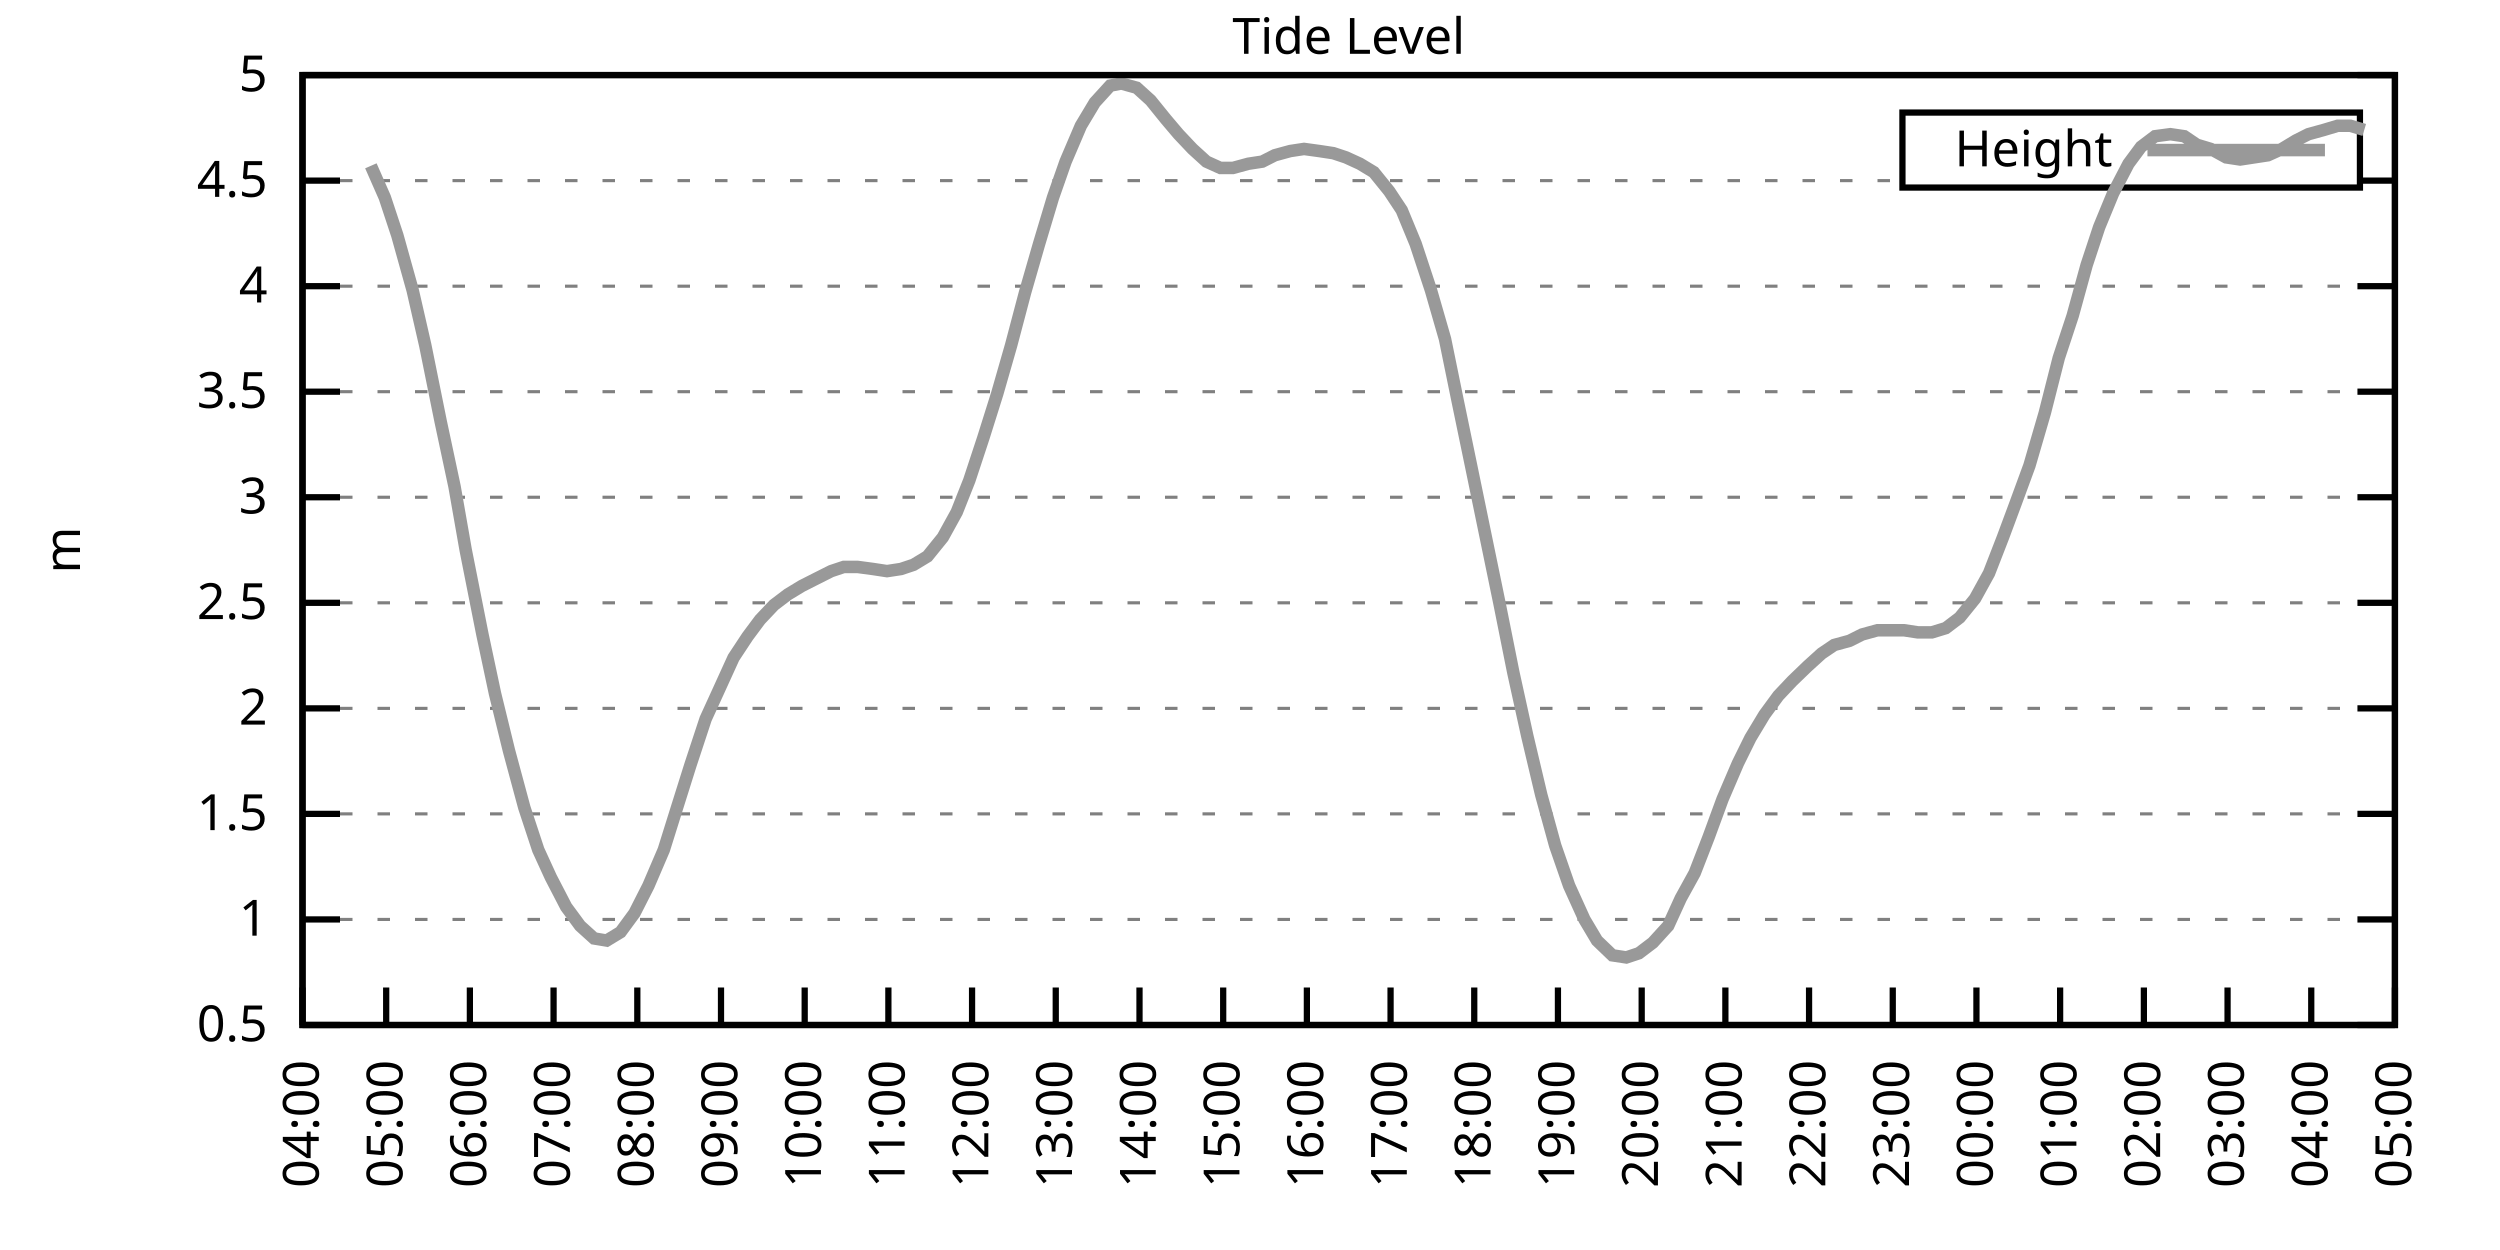
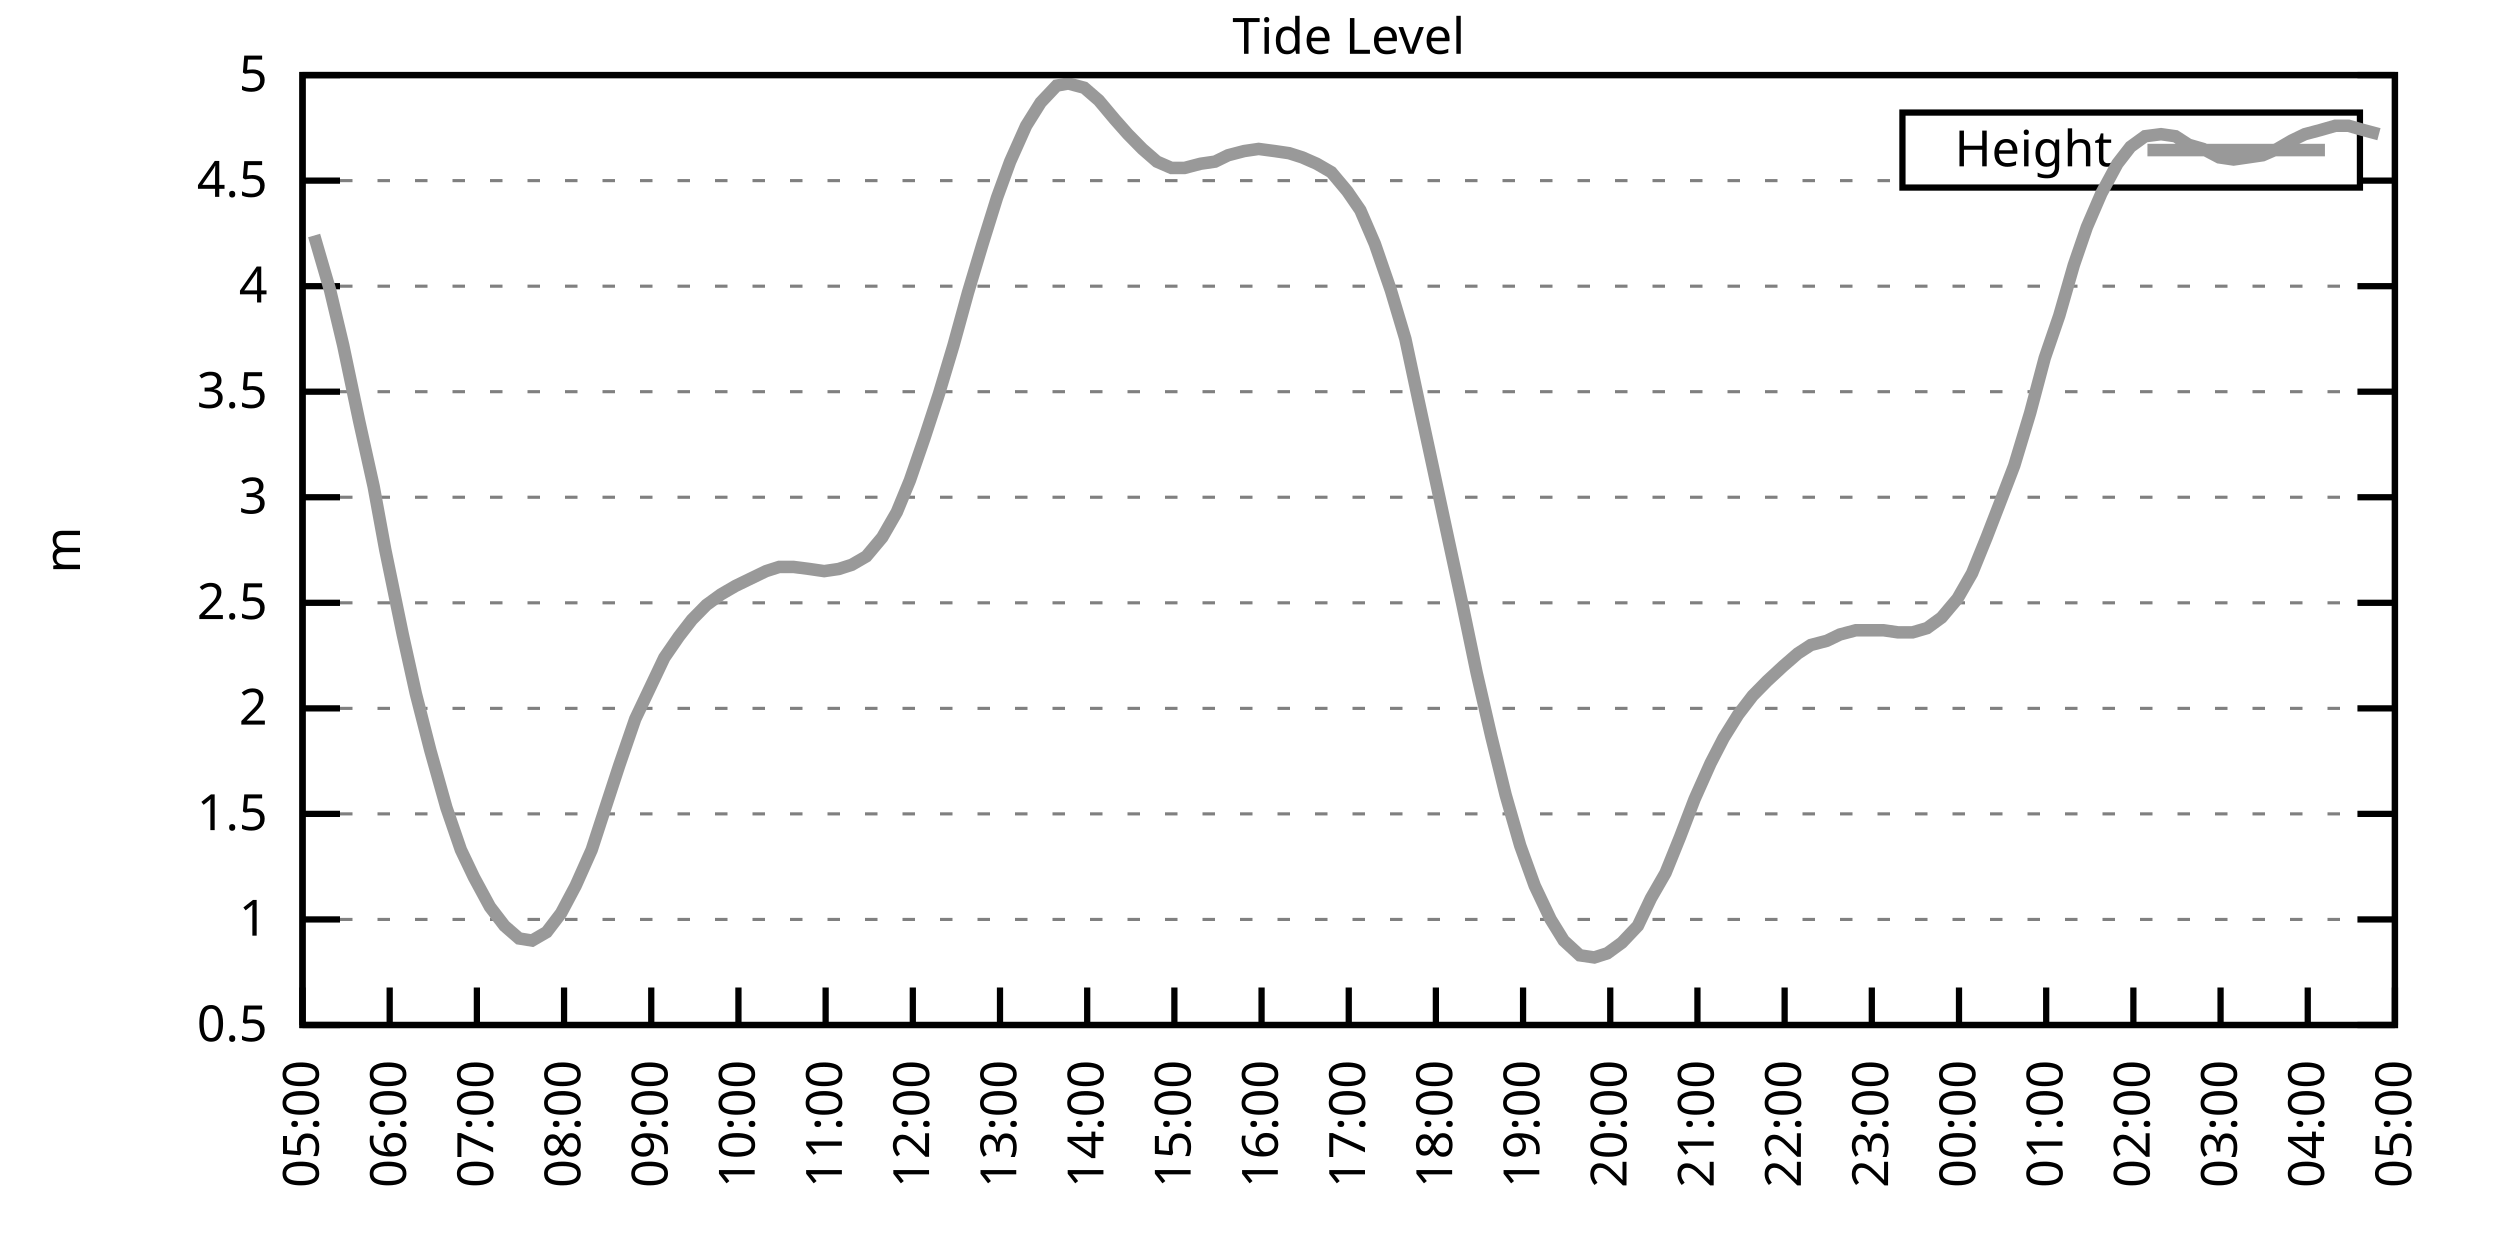
<svg xmlns="http://www.w3.org/2000/svg" xmlns:xlink="http://www.w3.org/1999/xlink" width="400" height="200" viewBox="0 0 400 200">
  <g id="gnuplot_canvas">
    <rect x="0" y="0" width="400" height="200" fill="none" />
    <defs>
      <circle id="gpDot" r="0.5" stroke-width="0.5" stroke="currentColor" />
      <path id="gpPt0" stroke-width="0.333" stroke="currentColor" d="M-1,0 h2 M0,-1 v2" />
      <path id="gpPt1" stroke-width="0.333" stroke="currentColor" d="M-1,-1 L1,1 M1,-1 L-1,1" />
      <path id="gpPt2" stroke-width="0.333" stroke="currentColor" d="M-1,0 L1,0 M0,-1 L0,1 M-1,-1 L1,1 M-1,1 L1,-1" />
      <rect id="gpPt3" stroke-width="0.333" stroke="currentColor" x="-1" y="-1" width="2" height="2" />
      <rect id="gpPt4" stroke-width="0.333" stroke="currentColor" fill="currentColor" x="-1" y="-1" width="2" height="2" />
      <circle id="gpPt5" stroke-width="0.333" stroke="currentColor" cx="0" cy="0" r="1" />
      <use xlink:href="#gpPt5" id="gpPt6" fill="currentColor" stroke="none" />
      <path id="gpPt7" stroke-width="0.333" stroke="currentColor" d="M0,-1.33 L-1.33,0.67 L1.33,0.67 z" />
      <use xlink:href="#gpPt7" id="gpPt8" fill="currentColor" stroke="none" />
      <use xlink:href="#gpPt7" id="gpPt9" stroke="currentColor" transform="rotate(180)" />
      <use xlink:href="#gpPt9" id="gpPt10" fill="currentColor" stroke="none" />
      <use xlink:href="#gpPt3" id="gpPt11" stroke="currentColor" transform="rotate(45)" />
      <use xlink:href="#gpPt11" id="gpPt12" fill="currentColor" stroke="none" />
      <path id="gpPt13" stroke-width="0.333" stroke="currentColor" d="M0,1.330 L1.265,0.411 L0.782,-1.067 L-0.782,-1.076 L-1.265,0.411 z" />
      <use xlink:href="#gpPt13" id="gpPt14" fill="currentColor" stroke="none" />
      <filter id="textbox" filterUnits="objectBoundingBox" x="0" y="0" height="1" width="1">
        <feFlood flood-color="white" flood-opacity="1" result="bgnd" />
        <feComposite in="SourceGraphic" in2="bgnd" operator="atop" />
      </filter>
      <filter id="greybox" filterUnits="objectBoundingBox" x="0" y="0" height="1" width="1">
        <feFlood flood-color="lightgrey" flood-opacity="1" result="grey" />
        <feComposite in="SourceGraphic" in2="grey" operator="atop" />
      </filter>
    </defs>
    <g fill="none" color="white" stroke="currentColor" stroke-width="1.00" stroke-linecap="butt" stroke-linejoin="miter">
</g>
    <g fill="none" color="black" stroke="currentColor" stroke-width="1.00" stroke-linecap="butt" stroke-linejoin="miter">
      <g stroke="none" shape-rendering="crispEdges">
        <polygon fill="rgb(255, 255, 255)" points="48.40,164.00 383.18,164.00 383.18,12.02 48.40,12.02 " />
      </g>
    </g>
    <g fill="none" color="black" stroke="currentColor" stroke-width="1.00" stroke-linecap="butt" stroke-linejoin="miter">
</g>
    <g fill="none" color="black" stroke="black" stroke-width="0.50" stroke-linecap="butt" stroke-linejoin="miter">
</g>
    <g fill="none" color="gray" stroke="currentColor" stroke-width="0.50" stroke-linecap="butt" stroke-linejoin="miter">
      <path stroke="gray" stroke-dasharray="2,4" class="gridline" d="M48.40,164.00 L383.19,164.00  " />
    </g>
    <g fill="none" color="gray" stroke="gray" stroke-width="1.00" stroke-linecap="butt" stroke-linejoin="miter">
</g>
    <g fill="none" color="black" stroke="currentColor" stroke-width="1.00" stroke-linecap="butt" stroke-linejoin="miter">
      <path stroke="black" d="M48.40,164.00 L54.40,164.00 M383.19,164.00 L377.19,164.00  " />
      <g transform="translate(42.80,166.60)" stroke="none" fill="black" font-family="Sans" font-size="8.00" text-anchor="end">
        <text>
          <tspan font-family="Sans"> 0.5</tspan>
        </text>
      </g>
    </g>
    <g fill="none" color="black" stroke="currentColor" stroke-width="1.00" stroke-linecap="butt" stroke-linejoin="miter">
</g>
    <g fill="none" color="black" stroke="black" stroke-width="0.50" stroke-linecap="butt" stroke-linejoin="miter">
</g>
    <g fill="none" color="gray" stroke="currentColor" stroke-width="0.50" stroke-linecap="butt" stroke-linejoin="miter">
      <path stroke="gray" stroke-dasharray="2,4" class="gridline" d="M48.40,147.11 L383.19,147.11  " />
    </g>
    <g fill="none" color="gray" stroke="gray" stroke-width="1.00" stroke-linecap="butt" stroke-linejoin="miter">
</g>
    <g fill="none" color="black" stroke="currentColor" stroke-width="1.00" stroke-linecap="butt" stroke-linejoin="miter">
      <path stroke="black" d="M48.40,147.11 L54.40,147.11 M383.19,147.11 L377.19,147.11  " />
      <g transform="translate(42.80,149.71)" stroke="none" fill="black" font-family="Sans" font-size="8.00" text-anchor="end">
        <text>
          <tspan font-family="Sans"> 1</tspan>
        </text>
      </g>
    </g>
    <g fill="none" color="black" stroke="currentColor" stroke-width="1.00" stroke-linecap="butt" stroke-linejoin="miter">
</g>
    <g fill="none" color="black" stroke="black" stroke-width="0.50" stroke-linecap="butt" stroke-linejoin="miter">
</g>
    <g fill="none" color="gray" stroke="currentColor" stroke-width="0.50" stroke-linecap="butt" stroke-linejoin="miter">
      <path stroke="gray" stroke-dasharray="2,4" class="gridline" d="M48.40,130.22 L383.19,130.22  " />
    </g>
    <g fill="none" color="gray" stroke="gray" stroke-width="1.00" stroke-linecap="butt" stroke-linejoin="miter">
</g>
    <g fill="none" color="black" stroke="currentColor" stroke-width="1.00" stroke-linecap="butt" stroke-linejoin="miter">
      <path stroke="black" d="M48.40,130.22 L54.40,130.22 M383.19,130.22 L377.19,130.22  " />
      <g transform="translate(42.80,132.82)" stroke="none" fill="black" font-family="Sans" font-size="8.00" text-anchor="end">
        <text>
          <tspan font-family="Sans"> 1.5</tspan>
        </text>
      </g>
    </g>
    <g fill="none" color="black" stroke="currentColor" stroke-width="1.00" stroke-linecap="butt" stroke-linejoin="miter">
</g>
    <g fill="none" color="black" stroke="black" stroke-width="0.50" stroke-linecap="butt" stroke-linejoin="miter">
</g>
    <g fill="none" color="gray" stroke="currentColor" stroke-width="0.50" stroke-linecap="butt" stroke-linejoin="miter">
      <path stroke="gray" stroke-dasharray="2,4" class="gridline" d="M48.40,113.34 L383.19,113.34  " />
    </g>
    <g fill="none" color="gray" stroke="gray" stroke-width="1.00" stroke-linecap="butt" stroke-linejoin="miter">
</g>
    <g fill="none" color="black" stroke="currentColor" stroke-width="1.00" stroke-linecap="butt" stroke-linejoin="miter">
      <path stroke="black" d="M48.40,113.34 L54.40,113.34 M383.19,113.34 L377.19,113.34  " />
      <g transform="translate(42.80,115.94)" stroke="none" fill="black" font-family="Sans" font-size="8.00" text-anchor="end">
        <text>
          <tspan font-family="Sans"> 2</tspan>
        </text>
      </g>
    </g>
    <g fill="none" color="black" stroke="currentColor" stroke-width="1.00" stroke-linecap="butt" stroke-linejoin="miter">
</g>
    <g fill="none" color="black" stroke="black" stroke-width="0.50" stroke-linecap="butt" stroke-linejoin="miter">
</g>
    <g fill="none" color="gray" stroke="currentColor" stroke-width="0.50" stroke-linecap="butt" stroke-linejoin="miter">
      <path stroke="gray" stroke-dasharray="2,4" class="gridline" d="M48.40,96.45 L383.19,96.45  " />
    </g>
    <g fill="none" color="gray" stroke="gray" stroke-width="1.00" stroke-linecap="butt" stroke-linejoin="miter">
</g>
    <g fill="none" color="black" stroke="currentColor" stroke-width="1.00" stroke-linecap="butt" stroke-linejoin="miter">
      <path stroke="black" d="M48.40,96.45 L54.40,96.45 M383.19,96.45 L377.19,96.45  " />
      <g transform="translate(42.80,99.05)" stroke="none" fill="black" font-family="Sans" font-size="8.00" text-anchor="end">
        <text>
          <tspan font-family="Sans"> 2.5</tspan>
        </text>
      </g>
    </g>
    <g fill="none" color="black" stroke="currentColor" stroke-width="1.00" stroke-linecap="butt" stroke-linejoin="miter">
</g>
    <g fill="none" color="black" stroke="black" stroke-width="0.50" stroke-linecap="butt" stroke-linejoin="miter">
</g>
    <g fill="none" color="gray" stroke="currentColor" stroke-width="0.50" stroke-linecap="butt" stroke-linejoin="miter">
      <path stroke="gray" stroke-dasharray="2,4" class="gridline" d="M48.40,79.56 L383.19,79.56  " />
    </g>
    <g fill="none" color="gray" stroke="gray" stroke-width="1.00" stroke-linecap="butt" stroke-linejoin="miter">
</g>
    <g fill="none" color="black" stroke="currentColor" stroke-width="1.00" stroke-linecap="butt" stroke-linejoin="miter">
      <path stroke="black" d="M48.40,79.56 L54.40,79.56 M383.19,79.56 L377.19,79.56  " />
      <g transform="translate(42.80,82.16)" stroke="none" fill="black" font-family="Sans" font-size="8.00" text-anchor="end">
        <text>
          <tspan font-family="Sans"> 3</tspan>
        </text>
      </g>
    </g>
    <g fill="none" color="black" stroke="currentColor" stroke-width="1.00" stroke-linecap="butt" stroke-linejoin="miter">
</g>
    <g fill="none" color="black" stroke="black" stroke-width="0.50" stroke-linecap="butt" stroke-linejoin="miter">
</g>
    <g fill="none" color="gray" stroke="currentColor" stroke-width="0.50" stroke-linecap="butt" stroke-linejoin="miter">
      <path stroke="gray" stroke-dasharray="2,4" class="gridline" d="M48.40,62.67 L383.19,62.67  " />
    </g>
    <g fill="none" color="gray" stroke="gray" stroke-width="1.00" stroke-linecap="butt" stroke-linejoin="miter">
</g>
    <g fill="none" color="black" stroke="currentColor" stroke-width="1.00" stroke-linecap="butt" stroke-linejoin="miter">
      <path stroke="black" d="M48.40,62.67 L54.40,62.67 M383.19,62.67 L377.19,62.67  " />
      <g transform="translate(42.80,65.27)" stroke="none" fill="black" font-family="Sans" font-size="8.00" text-anchor="end">
        <text>
          <tspan font-family="Sans"> 3.5</tspan>
        </text>
      </g>
    </g>
    <g fill="none" color="black" stroke="currentColor" stroke-width="1.00" stroke-linecap="butt" stroke-linejoin="miter">
</g>
    <g fill="none" color="black" stroke="black" stroke-width="0.50" stroke-linecap="butt" stroke-linejoin="miter">
</g>
    <g fill="none" color="gray" stroke="currentColor" stroke-width="0.50" stroke-linecap="butt" stroke-linejoin="miter">
      <path stroke="gray" stroke-dasharray="2,4" class="gridline" d="M48.40,45.79 L383.19,45.79  " />
    </g>
    <g fill="none" color="gray" stroke="gray" stroke-width="1.00" stroke-linecap="butt" stroke-linejoin="miter">
</g>
    <g fill="none" color="black" stroke="currentColor" stroke-width="1.00" stroke-linecap="butt" stroke-linejoin="miter">
      <path stroke="black" d="M48.40,45.79 L54.40,45.79 M383.19,45.79 L377.19,45.79  " />
      <g transform="translate(42.80,48.39)" stroke="none" fill="black" font-family="Sans" font-size="8.00" text-anchor="end">
        <text>
          <tspan font-family="Sans"> 4</tspan>
        </text>
      </g>
    </g>
    <g fill="none" color="black" stroke="currentColor" stroke-width="1.00" stroke-linecap="butt" stroke-linejoin="miter">
</g>
    <g fill="none" color="black" stroke="black" stroke-width="0.50" stroke-linecap="butt" stroke-linejoin="miter">
</g>
    <g fill="none" color="gray" stroke="currentColor" stroke-width="0.50" stroke-linecap="butt" stroke-linejoin="miter">
      <path stroke="gray" stroke-dasharray="2,4" class="gridline" d="M48.40,28.90 L304.39,28.90 M377.59,28.90 L383.19,28.90  " />
    </g>
    <g fill="none" color="gray" stroke="gray" stroke-width="1.00" stroke-linecap="butt" stroke-linejoin="miter">
</g>
    <g fill="none" color="black" stroke="currentColor" stroke-width="1.00" stroke-linecap="butt" stroke-linejoin="miter">
      <path stroke="black" d="M48.40,28.90 L54.40,28.90 M383.19,28.90 L377.19,28.90  " />
      <g transform="translate(42.80,31.50)" stroke="none" fill="black" font-family="Sans" font-size="8.00" text-anchor="end">
        <text>
          <tspan font-family="Sans"> 4.5</tspan>
        </text>
      </g>
    </g>
    <g fill="none" color="black" stroke="currentColor" stroke-width="1.00" stroke-linecap="butt" stroke-linejoin="miter">
</g>
    <g fill="none" color="black" stroke="black" stroke-width="0.50" stroke-linecap="butt" stroke-linejoin="miter">
</g>
    <g fill="none" color="gray" stroke="currentColor" stroke-width="0.50" stroke-linecap="butt" stroke-linejoin="miter">
      <path stroke="gray" stroke-dasharray="2,4" class="gridline" d="M48.40,12.01 L383.19,12.01  " />
    </g>
    <g fill="none" color="gray" stroke="gray" stroke-width="1.00" stroke-linecap="butt" stroke-linejoin="miter">
</g>
    <g fill="none" color="black" stroke="currentColor" stroke-width="1.00" stroke-linecap="butt" stroke-linejoin="miter">
      <path stroke="black" d="M48.40,12.01 L54.40,12.01 M383.19,12.01 L377.19,12.01  " />
      <g transform="translate(42.80,14.61)" stroke="none" fill="black" font-family="Sans" font-size="8.00" text-anchor="end">
        <text>
          <tspan font-family="Sans"> 5</tspan>
        </text>
      </g>
    </g>
    <g fill="none" color="black" stroke="currentColor" stroke-width="1.00" stroke-linecap="butt" stroke-linejoin="miter">
      <path stroke="black" d="M48.40,164.00 L48.40,158.00  " />
      <g transform="translate(51.00,169.60) rotate(270.00)" stroke="none" fill="black" font-family="Sans" font-size="8.00" text-anchor="end">
        <text>
-           <tspan font-family="Sans">04:00</tspan>
-         </text>
-       </g>
-     </g>
-     <g fill="none" color="black" stroke="currentColor" stroke-width="1.00" stroke-linecap="butt" stroke-linejoin="miter">
-       <path stroke="black" d="M61.79,164.00 L61.79,158.00  " />
-       <g transform="translate(64.39,169.60) rotate(270.00)" stroke="none" fill="black" font-family="Sans" font-size="8.00" text-anchor="end">
-         <text>
          <tspan font-family="Sans">05:00</tspan>
        </text>
      </g>
    </g>
    <g fill="none" color="black" stroke="currentColor" stroke-width="1.00" stroke-linecap="butt" stroke-linejoin="miter">
-       <path stroke="black" d="M75.18,164.00 L75.18,158.00  " />
-       <g transform="translate(77.78,169.60) rotate(270.00)" stroke="none" fill="black" font-family="Sans" font-size="8.00" text-anchor="end">
+       <path stroke="black" d="M62.35,164.00 L62.35,158.00  " />
+       <g transform="translate(64.95,169.60) rotate(270.00)" stroke="none" fill="black" font-family="Sans" font-size="8.00" text-anchor="end">
        <text>
          <tspan font-family="Sans">06:00</tspan>
        </text>
      </g>
    </g>
    <g fill="none" color="black" stroke="currentColor" stroke-width="1.00" stroke-linecap="butt" stroke-linejoin="miter">
-       <path stroke="black" d="M88.57,164.00 L88.57,158.00  " />
-       <g transform="translate(91.17,169.60) rotate(270.00)" stroke="none" fill="black" font-family="Sans" font-size="8.00" text-anchor="end">
+       <path stroke="black" d="M76.30,164.00 L76.30,158.00  " />
+       <g transform="translate(78.90,169.60) rotate(270.00)" stroke="none" fill="black" font-family="Sans" font-size="8.00" text-anchor="end">
        <text>
          <tspan font-family="Sans">07:00</tspan>
        </text>
      </g>
    </g>
    <g fill="none" color="black" stroke="currentColor" stroke-width="1.00" stroke-linecap="butt" stroke-linejoin="miter">
-       <path stroke="black" d="M101.97,164.00 L101.97,158.00  " />
-       <g transform="translate(104.57,169.60) rotate(270.00)" stroke="none" fill="black" font-family="Sans" font-size="8.00" text-anchor="end">
+       <path stroke="black" d="M90.25,164.00 L90.25,158.00  " />
+       <g transform="translate(92.85,169.60) rotate(270.00)" stroke="none" fill="black" font-family="Sans" font-size="8.00" text-anchor="end">
        <text>
          <tspan font-family="Sans">08:00</tspan>
        </text>
      </g>
    </g>
    <g fill="none" color="black" stroke="currentColor" stroke-width="1.00" stroke-linecap="butt" stroke-linejoin="miter">
-       <path stroke="black" d="M115.36,164.00 L115.36,158.00  " />
-       <g transform="translate(117.96,169.60) rotate(270.00)" stroke="none" fill="black" font-family="Sans" font-size="8.00" text-anchor="end">
+       <path stroke="black" d="M104.20,164.00 L104.20,158.00  " />
+       <g transform="translate(106.80,169.60) rotate(270.00)" stroke="none" fill="black" font-family="Sans" font-size="8.00" text-anchor="end">
        <text>
          <tspan font-family="Sans">09:00</tspan>
        </text>
      </g>
    </g>
    <g fill="none" color="black" stroke="currentColor" stroke-width="1.00" stroke-linecap="butt" stroke-linejoin="miter">
-       <path stroke="black" d="M128.75,164.00 L128.75,158.00  " />
-       <g transform="translate(131.35,169.60) rotate(270.00)" stroke="none" fill="black" font-family="Sans" font-size="8.00" text-anchor="end">
+       <path stroke="black" d="M118.15,164.00 L118.15,158.00  " />
+       <g transform="translate(120.75,169.60) rotate(270.00)" stroke="none" fill="black" font-family="Sans" font-size="8.00" text-anchor="end">
        <text>
          <tspan font-family="Sans">10:00</tspan>
        </text>
      </g>
    </g>
    <g fill="none" color="black" stroke="currentColor" stroke-width="1.00" stroke-linecap="butt" stroke-linejoin="miter">
-       <path stroke="black" d="M142.14,164.00 L142.14,158.00  " />
-       <g transform="translate(144.74,169.60) rotate(270.00)" stroke="none" fill="black" font-family="Sans" font-size="8.00" text-anchor="end">
+       <path stroke="black" d="M132.10,164.00 L132.10,158.00  " />
+       <g transform="translate(134.70,169.60) rotate(270.00)" stroke="none" fill="black" font-family="Sans" font-size="8.00" text-anchor="end">
        <text>
          <tspan font-family="Sans">11:00</tspan>
        </text>
      </g>
    </g>
    <g fill="none" color="black" stroke="currentColor" stroke-width="1.00" stroke-linecap="butt" stroke-linejoin="miter">
-       <path stroke="black" d="M155.53,164.00 L155.53,158.00  " />
-       <g transform="translate(158.13,169.60) rotate(270.00)" stroke="none" fill="black" font-family="Sans" font-size="8.00" text-anchor="end">
+       <path stroke="black" d="M146.05,164.00 L146.05,158.00  " />
+       <g transform="translate(148.65,169.60) rotate(270.00)" stroke="none" fill="black" font-family="Sans" font-size="8.00" text-anchor="end">
        <text>
          <tspan font-family="Sans">12:00</tspan>
        </text>
      </g>
    </g>
    <g fill="none" color="black" stroke="currentColor" stroke-width="1.00" stroke-linecap="butt" stroke-linejoin="miter">
-       <path stroke="black" d="M168.92,164.00 L168.92,158.00  " />
-       <g transform="translate(171.52,169.60) rotate(270.00)" stroke="none" fill="black" font-family="Sans" font-size="8.00" text-anchor="end">
+       <path stroke="black" d="M160.00,164.00 L160.00,158.00  " />
+       <g transform="translate(162.60,169.60) rotate(270.00)" stroke="none" fill="black" font-family="Sans" font-size="8.00" text-anchor="end">
        <text>
          <tspan font-family="Sans">13:00</tspan>
        </text>
      </g>
    </g>
    <g fill="none" color="black" stroke="currentColor" stroke-width="1.00" stroke-linecap="butt" stroke-linejoin="miter">
-       <path stroke="black" d="M182.32,164.00 L182.32,158.00  " />
-       <g transform="translate(184.92,169.60) rotate(270.00)" stroke="none" fill="black" font-family="Sans" font-size="8.00" text-anchor="end">
+       <path stroke="black" d="M173.95,164.00 L173.95,158.00  " />
+       <g transform="translate(176.55,169.60) rotate(270.00)" stroke="none" fill="black" font-family="Sans" font-size="8.00" text-anchor="end">
        <text>
          <tspan font-family="Sans">14:00</tspan>
        </text>
      </g>
    </g>
    <g fill="none" color="black" stroke="currentColor" stroke-width="1.00" stroke-linecap="butt" stroke-linejoin="miter">
-       <path stroke="black" d="M195.71,164.00 L195.71,158.00  " />
-       <g transform="translate(198.31,169.60) rotate(270.00)" stroke="none" fill="black" font-family="Sans" font-size="8.00" text-anchor="end">
+       <path stroke="black" d="M187.90,164.00 L187.90,158.00  " />
+       <g transform="translate(190.50,169.60) rotate(270.00)" stroke="none" fill="black" font-family="Sans" font-size="8.00" text-anchor="end">
        <text>
          <tspan font-family="Sans">15:00</tspan>
        </text>
      </g>
    </g>
    <g fill="none" color="black" stroke="currentColor" stroke-width="1.00" stroke-linecap="butt" stroke-linejoin="miter">
-       <path stroke="black" d="M209.10,164.00 L209.10,158.00  " />
-       <g transform="translate(211.70,169.60) rotate(270.00)" stroke="none" fill="black" font-family="Sans" font-size="8.00" text-anchor="end">
+       <path stroke="black" d="M201.85,164.00 L201.85,158.00  " />
+       <g transform="translate(204.45,169.60) rotate(270.00)" stroke="none" fill="black" font-family="Sans" font-size="8.00" text-anchor="end">
        <text>
          <tspan font-family="Sans">16:00</tspan>
        </text>
      </g>
    </g>
    <g fill="none" color="black" stroke="currentColor" stroke-width="1.00" stroke-linecap="butt" stroke-linejoin="miter">
-       <path stroke="black" d="M222.49,164.00 L222.49,158.00  " />
-       <g transform="translate(225.09,169.60) rotate(270.00)" stroke="none" fill="black" font-family="Sans" font-size="8.00" text-anchor="end">
+       <path stroke="black" d="M215.80,164.00 L215.80,158.00  " />
+       <g transform="translate(218.40,169.60) rotate(270.00)" stroke="none" fill="black" font-family="Sans" font-size="8.00" text-anchor="end">
        <text>
          <tspan font-family="Sans">17:00</tspan>
        </text>
      </g>
    </g>
    <g fill="none" color="black" stroke="currentColor" stroke-width="1.00" stroke-linecap="butt" stroke-linejoin="miter">
-       <path stroke="black" d="M235.88,164.00 L235.88,158.00  " />
-       <g transform="translate(238.48,169.60) rotate(270.00)" stroke="none" fill="black" font-family="Sans" font-size="8.00" text-anchor="end">
+       <path stroke="black" d="M229.74,164.00 L229.74,158.00  " />
+       <g transform="translate(232.34,169.60) rotate(270.00)" stroke="none" fill="black" font-family="Sans" font-size="8.00" text-anchor="end">
        <text>
          <tspan font-family="Sans">18:00</tspan>
        </text>
      </g>
    </g>
    <g fill="none" color="black" stroke="currentColor" stroke-width="1.00" stroke-linecap="butt" stroke-linejoin="miter">
-       <path stroke="black" d="M249.27,164.00 L249.27,158.00  " />
-       <g transform="translate(251.87,169.60) rotate(270.00)" stroke="none" fill="black" font-family="Sans" font-size="8.00" text-anchor="end">
+       <path stroke="black" d="M243.69,164.00 L243.69,158.00  " />
+       <g transform="translate(246.29,169.60) rotate(270.00)" stroke="none" fill="black" font-family="Sans" font-size="8.00" text-anchor="end">
        <text>
          <tspan font-family="Sans">19:00</tspan>
        </text>
      </g>
    </g>
    <g fill="none" color="black" stroke="currentColor" stroke-width="1.00" stroke-linecap="butt" stroke-linejoin="miter">
-       <path stroke="black" d="M262.67,164.00 L262.67,158.00  " />
-       <g transform="translate(265.27,169.60) rotate(270.00)" stroke="none" fill="black" font-family="Sans" font-size="8.00" text-anchor="end">
+       <path stroke="black" d="M257.64,164.00 L257.64,158.00  " />
+       <g transform="translate(260.24,169.60) rotate(270.00)" stroke="none" fill="black" font-family="Sans" font-size="8.00" text-anchor="end">
        <text>
          <tspan font-family="Sans">20:00</tspan>
        </text>
      </g>
    </g>
    <g fill="none" color="black" stroke="currentColor" stroke-width="1.00" stroke-linecap="butt" stroke-linejoin="miter">
-       <path stroke="black" d="M276.06,164.00 L276.06,158.00  " />
-       <g transform="translate(278.66,169.60) rotate(270.00)" stroke="none" fill="black" font-family="Sans" font-size="8.00" text-anchor="end">
+       <path stroke="black" d="M271.59,164.00 L271.59,158.00  " />
+       <g transform="translate(274.19,169.60) rotate(270.00)" stroke="none" fill="black" font-family="Sans" font-size="8.00" text-anchor="end">
        <text>
          <tspan font-family="Sans">21:00</tspan>
        </text>
      </g>
    </g>
    <g fill="none" color="black" stroke="currentColor" stroke-width="1.00" stroke-linecap="butt" stroke-linejoin="miter">
-       <path stroke="black" d="M289.45,164.00 L289.45,158.00  " />
-       <g transform="translate(292.05,169.60) rotate(270.00)" stroke="none" fill="black" font-family="Sans" font-size="8.00" text-anchor="end">
+       <path stroke="black" d="M285.54,164.00 L285.54,158.00  " />
+       <g transform="translate(288.14,169.60) rotate(270.00)" stroke="none" fill="black" font-family="Sans" font-size="8.00" text-anchor="end">
        <text>
          <tspan font-family="Sans">22:00</tspan>
        </text>
      </g>
    </g>
    <g fill="none" color="black" stroke="currentColor" stroke-width="1.00" stroke-linecap="butt" stroke-linejoin="miter">
-       <path stroke="black" d="M302.84,164.00 L302.84,158.00  " />
-       <g transform="translate(305.44,169.60) rotate(270.00)" stroke="none" fill="black" font-family="Sans" font-size="8.00" text-anchor="end">
+       <path stroke="black" d="M299.49,164.00 L299.49,158.00  " />
+       <g transform="translate(302.09,169.60) rotate(270.00)" stroke="none" fill="black" font-family="Sans" font-size="8.00" text-anchor="end">
        <text>
          <tspan font-family="Sans">23:00</tspan>
        </text>
      </g>
    </g>
    <g fill="none" color="black" stroke="currentColor" stroke-width="1.00" stroke-linecap="butt" stroke-linejoin="miter">
-       <path stroke="black" d="M316.23,164.00 L316.23,158.00  " />
-       <g transform="translate(318.83,169.60) rotate(270.00)" stroke="none" fill="black" font-family="Sans" font-size="8.00" text-anchor="end">
+       <path stroke="black" d="M313.44,164.00 L313.44,158.00  " />
+       <g transform="translate(316.04,169.60) rotate(270.00)" stroke="none" fill="black" font-family="Sans" font-size="8.00" text-anchor="end">
        <text>
          <tspan font-family="Sans">00:00</tspan>
        </text>
      </g>
    </g>
    <g fill="none" color="black" stroke="currentColor" stroke-width="1.00" stroke-linecap="butt" stroke-linejoin="miter">
-       <path stroke="black" d="M329.62,164.00 L329.62,158.00  " />
-       <g transform="translate(332.22,169.60) rotate(270.00)" stroke="none" fill="black" font-family="Sans" font-size="8.00" text-anchor="end">
+       <path stroke="black" d="M327.39,164.00 L327.39,158.00  " />
+       <g transform="translate(329.99,169.60) rotate(270.00)" stroke="none" fill="black" font-family="Sans" font-size="8.00" text-anchor="end">
        <text>
          <tspan font-family="Sans">01:00</tspan>
        </text>
      </g>
    </g>
    <g fill="none" color="black" stroke="currentColor" stroke-width="1.00" stroke-linecap="butt" stroke-linejoin="miter">
-       <path stroke="black" d="M343.02,164.00 L343.02,158.00  " />
-       <g transform="translate(345.62,169.60) rotate(270.00)" stroke="none" fill="black" font-family="Sans" font-size="8.00" text-anchor="end">
+       <path stroke="black" d="M341.34,164.00 L341.34,158.00  " />
+       <g transform="translate(343.94,169.60) rotate(270.00)" stroke="none" fill="black" font-family="Sans" font-size="8.00" text-anchor="end">
        <text>
          <tspan font-family="Sans">02:00</tspan>
        </text>
      </g>
    </g>
    <g fill="none" color="black" stroke="currentColor" stroke-width="1.00" stroke-linecap="butt" stroke-linejoin="miter">
-       <path stroke="black" d="M356.41,164.00 L356.41,158.00  " />
-       <g transform="translate(359.01,169.60) rotate(270.00)" stroke="none" fill="black" font-family="Sans" font-size="8.00" text-anchor="end">
+       <path stroke="black" d="M355.29,164.00 L355.29,158.00  " />
+       <g transform="translate(357.89,169.60) rotate(270.00)" stroke="none" fill="black" font-family="Sans" font-size="8.00" text-anchor="end">
        <text>
          <tspan font-family="Sans">03:00</tspan>
        </text>
      </g>
    </g>
    <g fill="none" color="black" stroke="currentColor" stroke-width="1.00" stroke-linecap="butt" stroke-linejoin="miter">
-       <path stroke="black" d="M369.80,164.00 L369.80,158.00  " />
-       <g transform="translate(372.40,169.60) rotate(270.00)" stroke="none" fill="black" font-family="Sans" font-size="8.00" text-anchor="end">
+       <path stroke="black" d="M369.24,164.00 L369.24,158.00  " />
+       <g transform="translate(371.84,169.60) rotate(270.00)" stroke="none" fill="black" font-family="Sans" font-size="8.00" text-anchor="end">
        <text>
          <tspan font-family="Sans">04:00</tspan>
        </text>
      </g>
    </g>
    <g fill="none" color="black" stroke="currentColor" stroke-width="1.00" stroke-linecap="butt" stroke-linejoin="miter">
      <path stroke="black" d="M383.19,164.00 L383.19,158.00  " />
      <g transform="translate(385.79,169.60) rotate(270.00)" stroke="none" fill="black" font-family="Sans" font-size="8.00" text-anchor="end">
        <text>
          <tspan font-family="Sans">05:00</tspan>
        </text>
      </g>
    </g>
    <g fill="none" color="black" stroke="currentColor" stroke-width="1.00" stroke-linecap="butt" stroke-linejoin="miter">
</g>
    <g fill="none" color="black" stroke="currentColor" stroke-width="1.00" stroke-linecap="butt" stroke-linejoin="miter">
      <path stroke="black" d="M48.40,12.01 L48.40,164.00 L383.19,164.00 L383.19,12.01 L48.40,12.01 Z  " />
    </g>
    <g fill="none" color="black" stroke="currentColor" stroke-width="1.00" stroke-linecap="butt" stroke-linejoin="miter">
</g>
    <g fill="none" color="black" stroke="currentColor" stroke-width="1.00" stroke-linecap="butt" stroke-linejoin="miter">
      <path stroke="black" d="M304.39,30.01 L304.39,18.01 L377.59,18.01 L377.59,30.01 L304.39,30.01 Z  " />
    </g>
    <g id="Tide_level_plot_1">
      <g fill="none" color="white" stroke="black" stroke-width="2.00" stroke-linecap="butt" stroke-linejoin="miter">
</g>
      <g fill="none" color="black" stroke="currentColor" stroke-width="2.00" stroke-linecap="butt" stroke-linejoin="miter">
        <g transform="translate(337.99,26.61)" stroke="none" fill="black" font-family="Sans" font-size="8.00" text-anchor="end">
          <text>
            <tspan font-family="Sans">Height</tspan>
          </text>
        </g>
      </g>
      <g fill="none" color="black" stroke="currentColor" stroke-width="2.00" stroke-linecap="butt" stroke-linejoin="miter">
-         <path stroke="rgb(153, 153, 153)" d="M343.59,24.01 L371.99,24.01 M59.34,26.53 L61.57,31.60 L63.58,37.68 L66.03,46.46 L68.04,55.24 L70.50,67.40   L72.73,77.87 L74.51,88.00 L77.19,101.52 L79.20,110.97 L81.43,120.09 L83.89,129.21 L86.12,135.97 L88.13,140.36   L90.58,145.09 L92.82,148.13 L95.05,150.15 L97.06,150.49 L99.29,149.14 L101.52,146.10 L103.75,141.71 L106.21,135.97   L108.22,129.55 L110.45,122.46 L112.90,115.03 L114.91,110.63 L117.37,105.23 L119.60,101.85 L121.61,99.15 L123.84,96.79   L126.07,95.10 L128.30,93.75 L130.31,92.73 L132.99,91.38 L135.00,90.71 L137.23,90.71 L139.69,91.04 L141.92,91.38   L144.15,91.04 L146.16,90.37 L148.39,89.02 L150.85,85.98 L153.08,81.93 L155.09,76.86 L157.32,70.10 L159.55,63.01   L161.78,55.24 L164.01,46.80 L166.25,39.03 L168.48,31.60 L170.49,25.86 L172.94,20.12 L175.17,16.40 L177.63,13.70   L179.41,13.36 L181.87,14.04 L184.10,16.06 L186.56,19.10 L188.57,21.47 L190.80,23.83 L193.03,25.86 L195.26,26.87   L197.27,26.87 L199.73,26.20 L201.96,25.86 L203.97,24.84 L206.42,24.17 L208.65,23.83 L211.11,24.17 L213.34,24.51   L215.35,25.18 L217.58,26.20 L219.81,27.55 L222.27,30.59 L224.28,33.63 L226.51,39.03 L228.96,46.46 L231.20,54.23   L233.20,64.02 L235.44,74.83 L237.67,85.64 L239.90,96.45 L242.13,107.59 L244.36,117.73 L246.60,127.18 L248.83,135.29   L251.06,141.71 L253.51,147.11 L255.52,150.49 L257.98,152.85 L260.21,153.19 L262.22,152.52 L264.45,150.83 L266.91,148.13   L268.92,143.73 L271.15,139.68 L273.38,133.94 L275.61,127.86 L278.07,122.12 L280.07,118.07 L282.31,114.35 L284.54,111.31   L286.77,108.95 L289.23,106.58 L291.46,104.56 L293.47,103.20 L295.92,102.53 L297.93,101.52 L300.39,100.84 L302.62,100.84   L304.63,100.84 L306.86,101.18 L309.09,101.18 L311.32,100.50 L313.55,98.81 L316.01,95.77 L318.24,91.72 L320.47,85.98   L322.48,80.57 L324.71,74.49 L327.17,66.05 L329.40,57.27 L331.63,50.51 L333.86,42.41 L335.87,36.33 L338.10,30.92   L340.56,26.20 L342.57,23.49 L344.80,21.80 L347.26,21.47 L349.49,21.80 L351.50,23.16 L353.73,23.83 L356.18,25.18   L358.42,25.52 L360.65,25.18 L362.88,24.84 L365.11,23.83 L367.34,22.48 L369.35,21.47 L371.81,20.79 L374.04,20.12   L376.05,20.12 L378.28,20.79  " />
+         <path stroke="rgb(153, 153, 153)" d="M343.59,24.01 L371.99,24.01 M50.26,37.68 L52.82,46.46 L54.91,55.24 L57.47,67.40 L59.79,77.87 L61.65,88.00   L64.44,101.52 L66.53,110.97 L68.86,120.09 L71.42,129.21 L73.74,135.97 L75.83,140.36 L78.39,145.09 L80.72,148.13   L83.04,150.15 L85.13,150.49 L87.46,149.14 L89.78,146.10 L92.11,141.71 L94.67,135.97 L96.76,129.55 L99.08,122.46   L101.64,115.03 L103.73,110.63 L106.29,105.23 L108.62,101.85 L110.71,99.15 L113.03,96.79 L115.36,95.10 L117.68,93.75   L119.78,92.73 L122.57,91.38 L124.66,90.71 L126.98,90.71 L129.54,91.04 L131.87,91.38 L134.19,91.04 L136.28,90.37   L138.61,89.02 L141.16,85.98 L143.49,81.93 L145.58,76.86 L147.91,70.10 L150.23,63.01 L152.56,55.24 L154.88,46.80   L157.21,39.03 L159.53,31.60 L161.62,25.86 L164.18,20.12 L166.51,16.40 L169.06,13.70 L170.92,13.36 L173.48,14.04   L175.81,16.06 L178.36,19.10 L180.46,21.47 L182.78,23.83 L185.11,25.86 L187.43,26.87 L189.52,26.87 L192.08,26.20   L194.41,25.86 L196.50,24.84 L199.06,24.17 L201.38,23.83 L203.94,24.17 L206.26,24.51 L208.36,25.18 L210.68,26.20   L213.01,27.55 L215.56,30.59 L217.65,33.63 L219.98,39.03 L222.54,46.46 L224.86,54.23 L226.95,64.02 L229.28,74.83   L231.60,85.64 L233.93,96.45 L236.25,107.59 L238.58,117.73 L240.90,127.18 L243.23,135.29 L245.55,141.71 L248.11,147.11   L250.20,150.49 L252.76,152.85 L255.09,153.19 L257.18,152.52 L259.50,150.83 L262.06,148.13 L264.15,143.73 L266.48,139.68   L268.80,133.94 L271.13,127.86 L273.69,122.12 L275.78,118.07 L278.10,114.35 L280.43,111.31 L282.75,108.95 L285.31,106.58   L287.64,104.56 L289.73,103.20 L292.29,102.53 L294.38,101.52 L296.94,100.84 L299.26,100.84 L301.35,100.84 L303.68,101.18   L306.00,101.18 L308.33,100.50 L310.65,98.81 L313.21,95.77 L315.53,91.72 L317.86,85.98 L319.95,80.57 L322.28,74.49   L324.83,66.05 L327.16,57.27 L329.48,50.51 L331.81,42.41 L333.90,36.33 L336.23,30.92 L338.78,26.20 L340.88,23.49   L343.20,21.80 L345.76,21.47 L348.08,21.80 L350.18,23.16 L352.50,23.83 L355.06,25.18 L357.38,25.52 L359.71,25.18   L362.03,24.84 L364.36,23.83 L366.68,22.48 L368.78,21.47 L371.33,20.79 L373.66,20.12 L375.75,20.12 L378.08,20.79   L380.63,21.47  " />
      </g>
    </g>
    <g fill="none" color="black" stroke="currentColor" stroke-width="2.00" stroke-linecap="butt" stroke-linejoin="miter">
</g>
    <g fill="none" color="black" stroke="black" stroke-width="1.00" stroke-linecap="butt" stroke-linejoin="miter">
</g>
    <g fill="none" color="black" stroke="currentColor" stroke-width="1.00" stroke-linecap="butt" stroke-linejoin="miter">
      <path stroke="black" d="M48.40,12.01 L48.40,164.00 L383.19,164.00 L383.19,12.01 L48.40,12.01 Z  " />
      <g transform="translate(12.80,88.01) rotate(270.00)" stroke="none" fill="black" font-family="Sans" font-size="8.00" text-anchor="middle">
        <text>
          <tspan font-family="Sans">m</tspan>
        </text>
      </g>
    </g>
    <g fill="none" color="black" stroke="currentColor" stroke-width="1.00" stroke-linecap="butt" stroke-linejoin="miter">
</g>
    <g fill="none" color="black" stroke="currentColor" stroke-width="1.00" stroke-linecap="butt" stroke-linejoin="miter">
      <g transform="translate(215.79,8.61)" stroke="none" fill="black" font-family="Sans" font-size="8.00" text-anchor="middle">
        <text>
          <tspan font-family="Sans">Tide Level</tspan>
        </text>
      </g>
    </g>
    <g fill="none" color="black" stroke="currentColor" stroke-width="1.00" stroke-linecap="butt" stroke-linejoin="miter">
</g>
  </g>
</svg>
